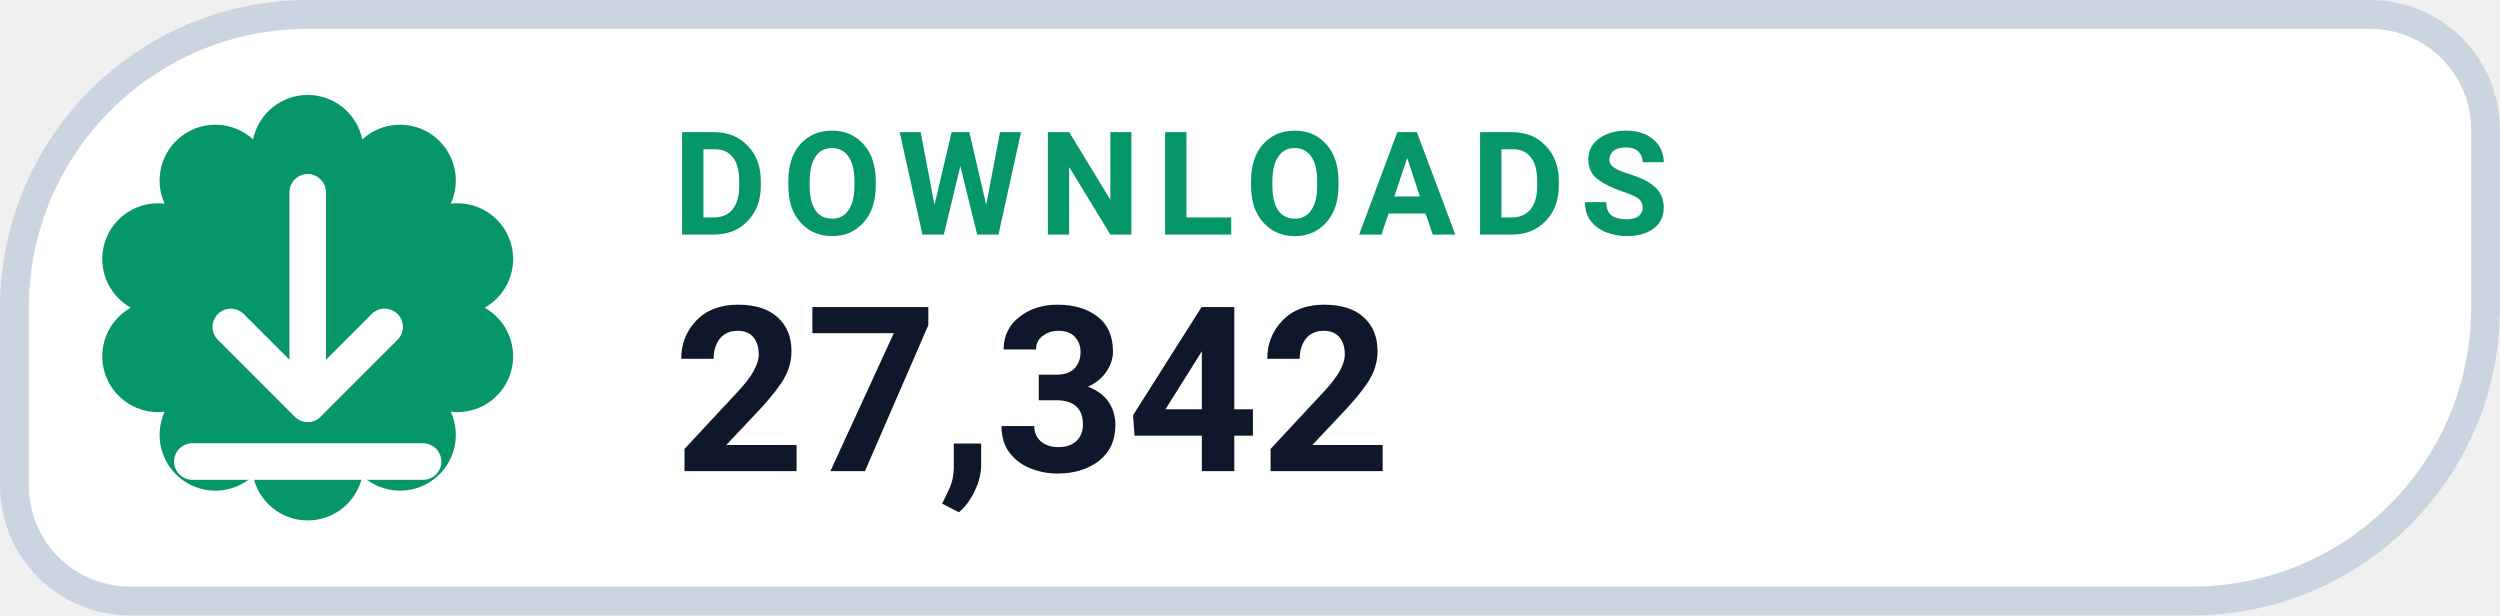
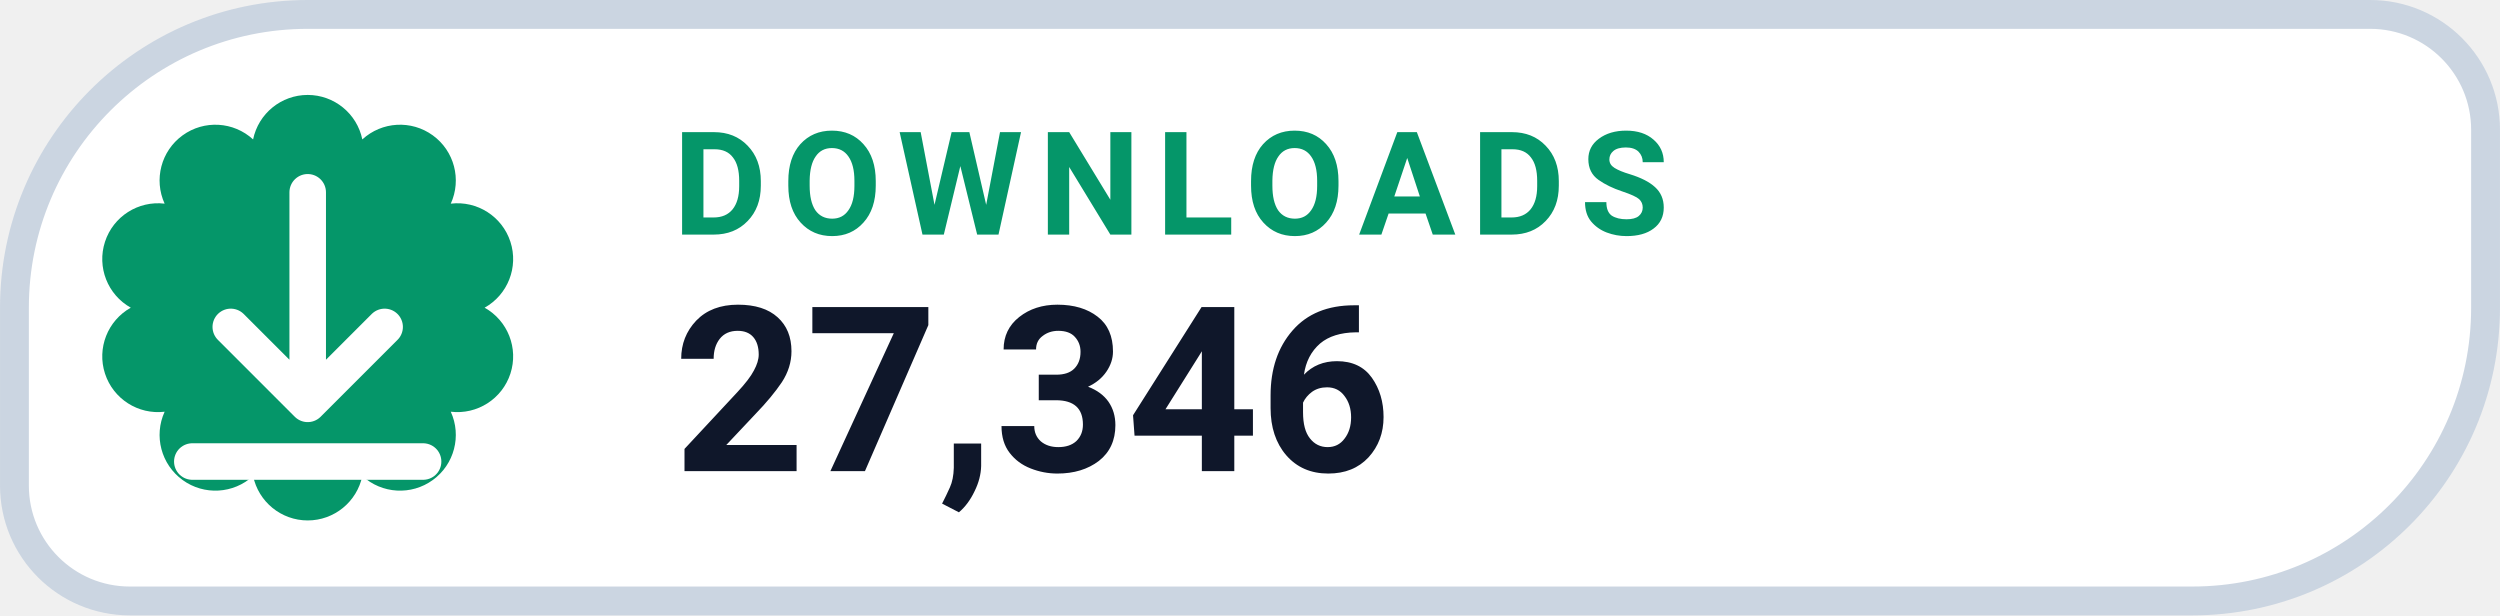
- <svg xmlns="http://www.w3.org/2000/svg" width="126" height="31.015" viewBox="0 0 130 32" role="img" aria-label="DOWNLOADS 27,342">
+ <svg xmlns="http://www.w3.org/2000/svg" width="126" height="31.015" viewBox="0 0 130 32" role="img" aria-label="DOWNLOADS 27,346">
  <path d="M 16.00 0.75 H 123.25 A 6.00 6.00 0 0 1 129.25 6.75 V 16.00 A 15.25 15.25 0 0 1 114.00 31.25 H 6.75 A 6.00 6.00 0 0 1 0.75 25.25 V 16.00 A 15.25 15.25 0 0 1 16.00 0.75 Z" fill="#FFFFFF" stroke="#CBD5E1" stroke-width="1.5" />
  <path d="M 13.16 7.25 A 2.90 2.90 0 0 1 18.84 7.25 A 2.90 2.90 0 0 1 23.44 10.59 A 2.90 2.90 0 0 1 25.20 16.00 A 2.90 2.90 0 0 1 23.44 21.41 A 2.90 2.90 0 0 1 18.84 24.75 A 2.90 2.90 0 0 1 13.16 24.75 A 2.90 2.90 0 0 1 8.56 21.41 A 2.90 2.90 0 0 1 6.80 16.00 A 2.90 2.90 0 0 1 8.56 10.59 A 2.90 2.90 0 0 1 13.16 7.25 Z" fill="#059669" />
  <g transform="translate(16 16)" style="color:#FFFFFF;">
    <path d="M0 -6 v11 m0 0 l4 -4 m-4 4 l-4 -4 M-6 8 h12" fill="none" stroke="currentColor" stroke-width="1.9" stroke-linecap="round" stroke-linejoin="round" />
  </g>
  <text x="35" y="12.2" fill="#059669" font-family="-apple-system,BlinkMacSystemFont,'Segoe UI',Roboto,Helvetica,Arial,sans-serif" font-size="7.5" font-weight="700" letter-spacing=".8">DOWNLOADS</text>
-   <text x="35" y="24.5" fill="#0F172A" font-family="-apple-system,BlinkMacSystemFont,'Segoe UI',Roboto,Helvetica,Arial,sans-serif" font-size="12" font-weight="750">27,342</text>
+   <text x="35" y="24.5" fill="#0F172A" font-family="-apple-system,BlinkMacSystemFont,'Segoe UI',Roboto,Helvetica,Arial,sans-serif" font-size="12" font-weight="750">27,346</text>
</svg>
